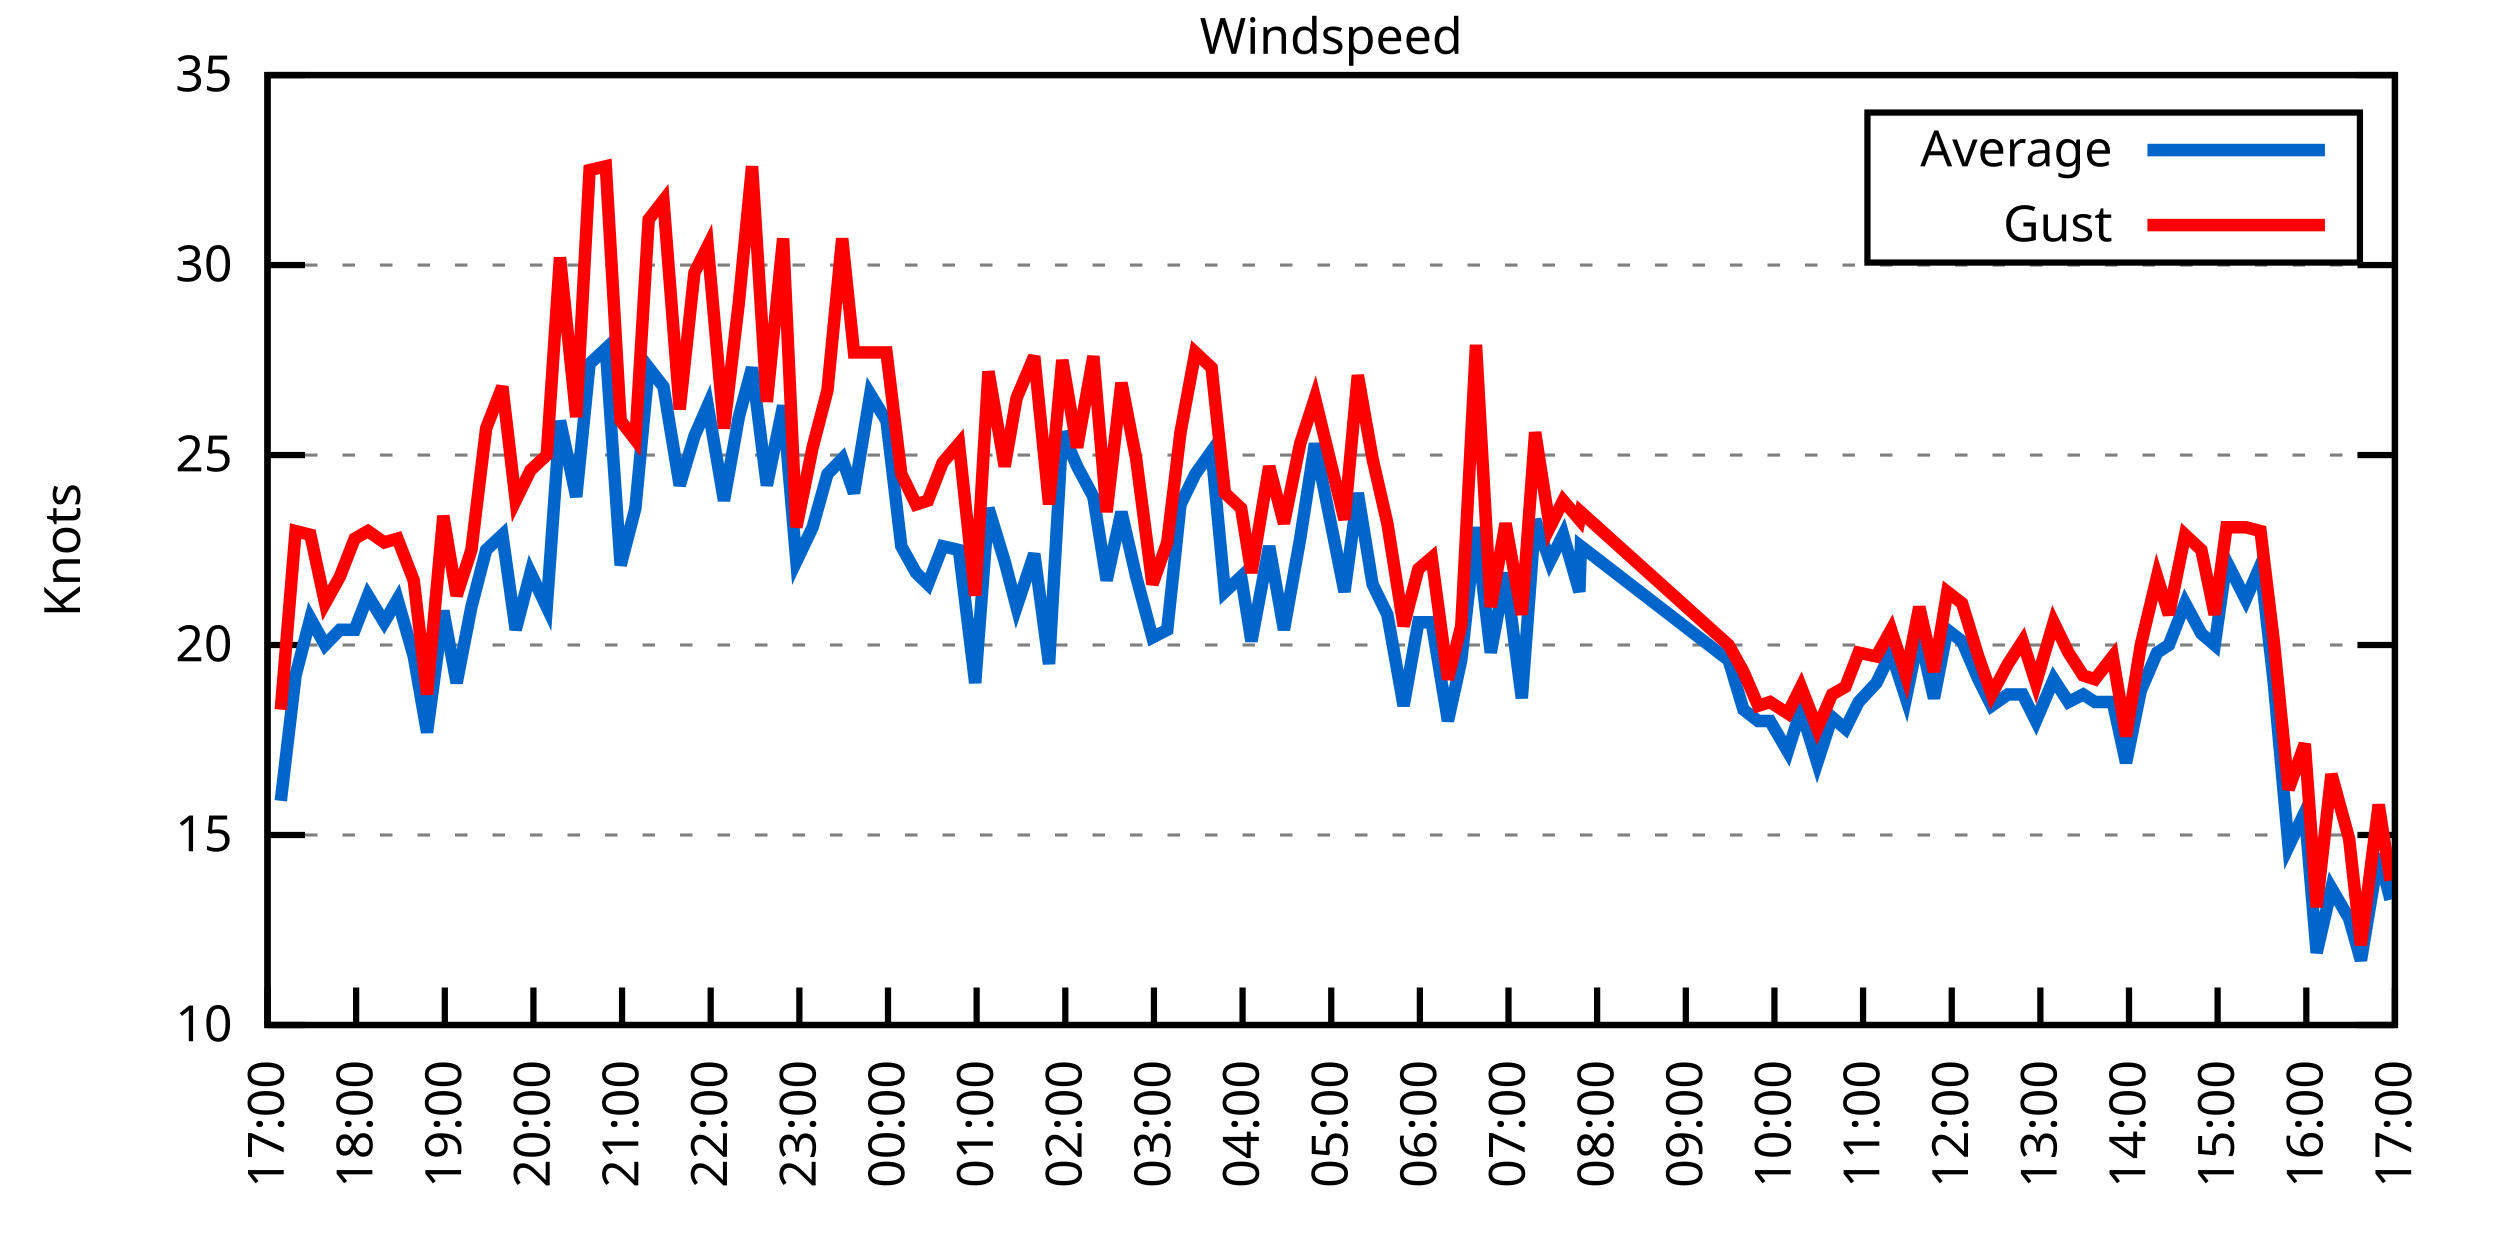
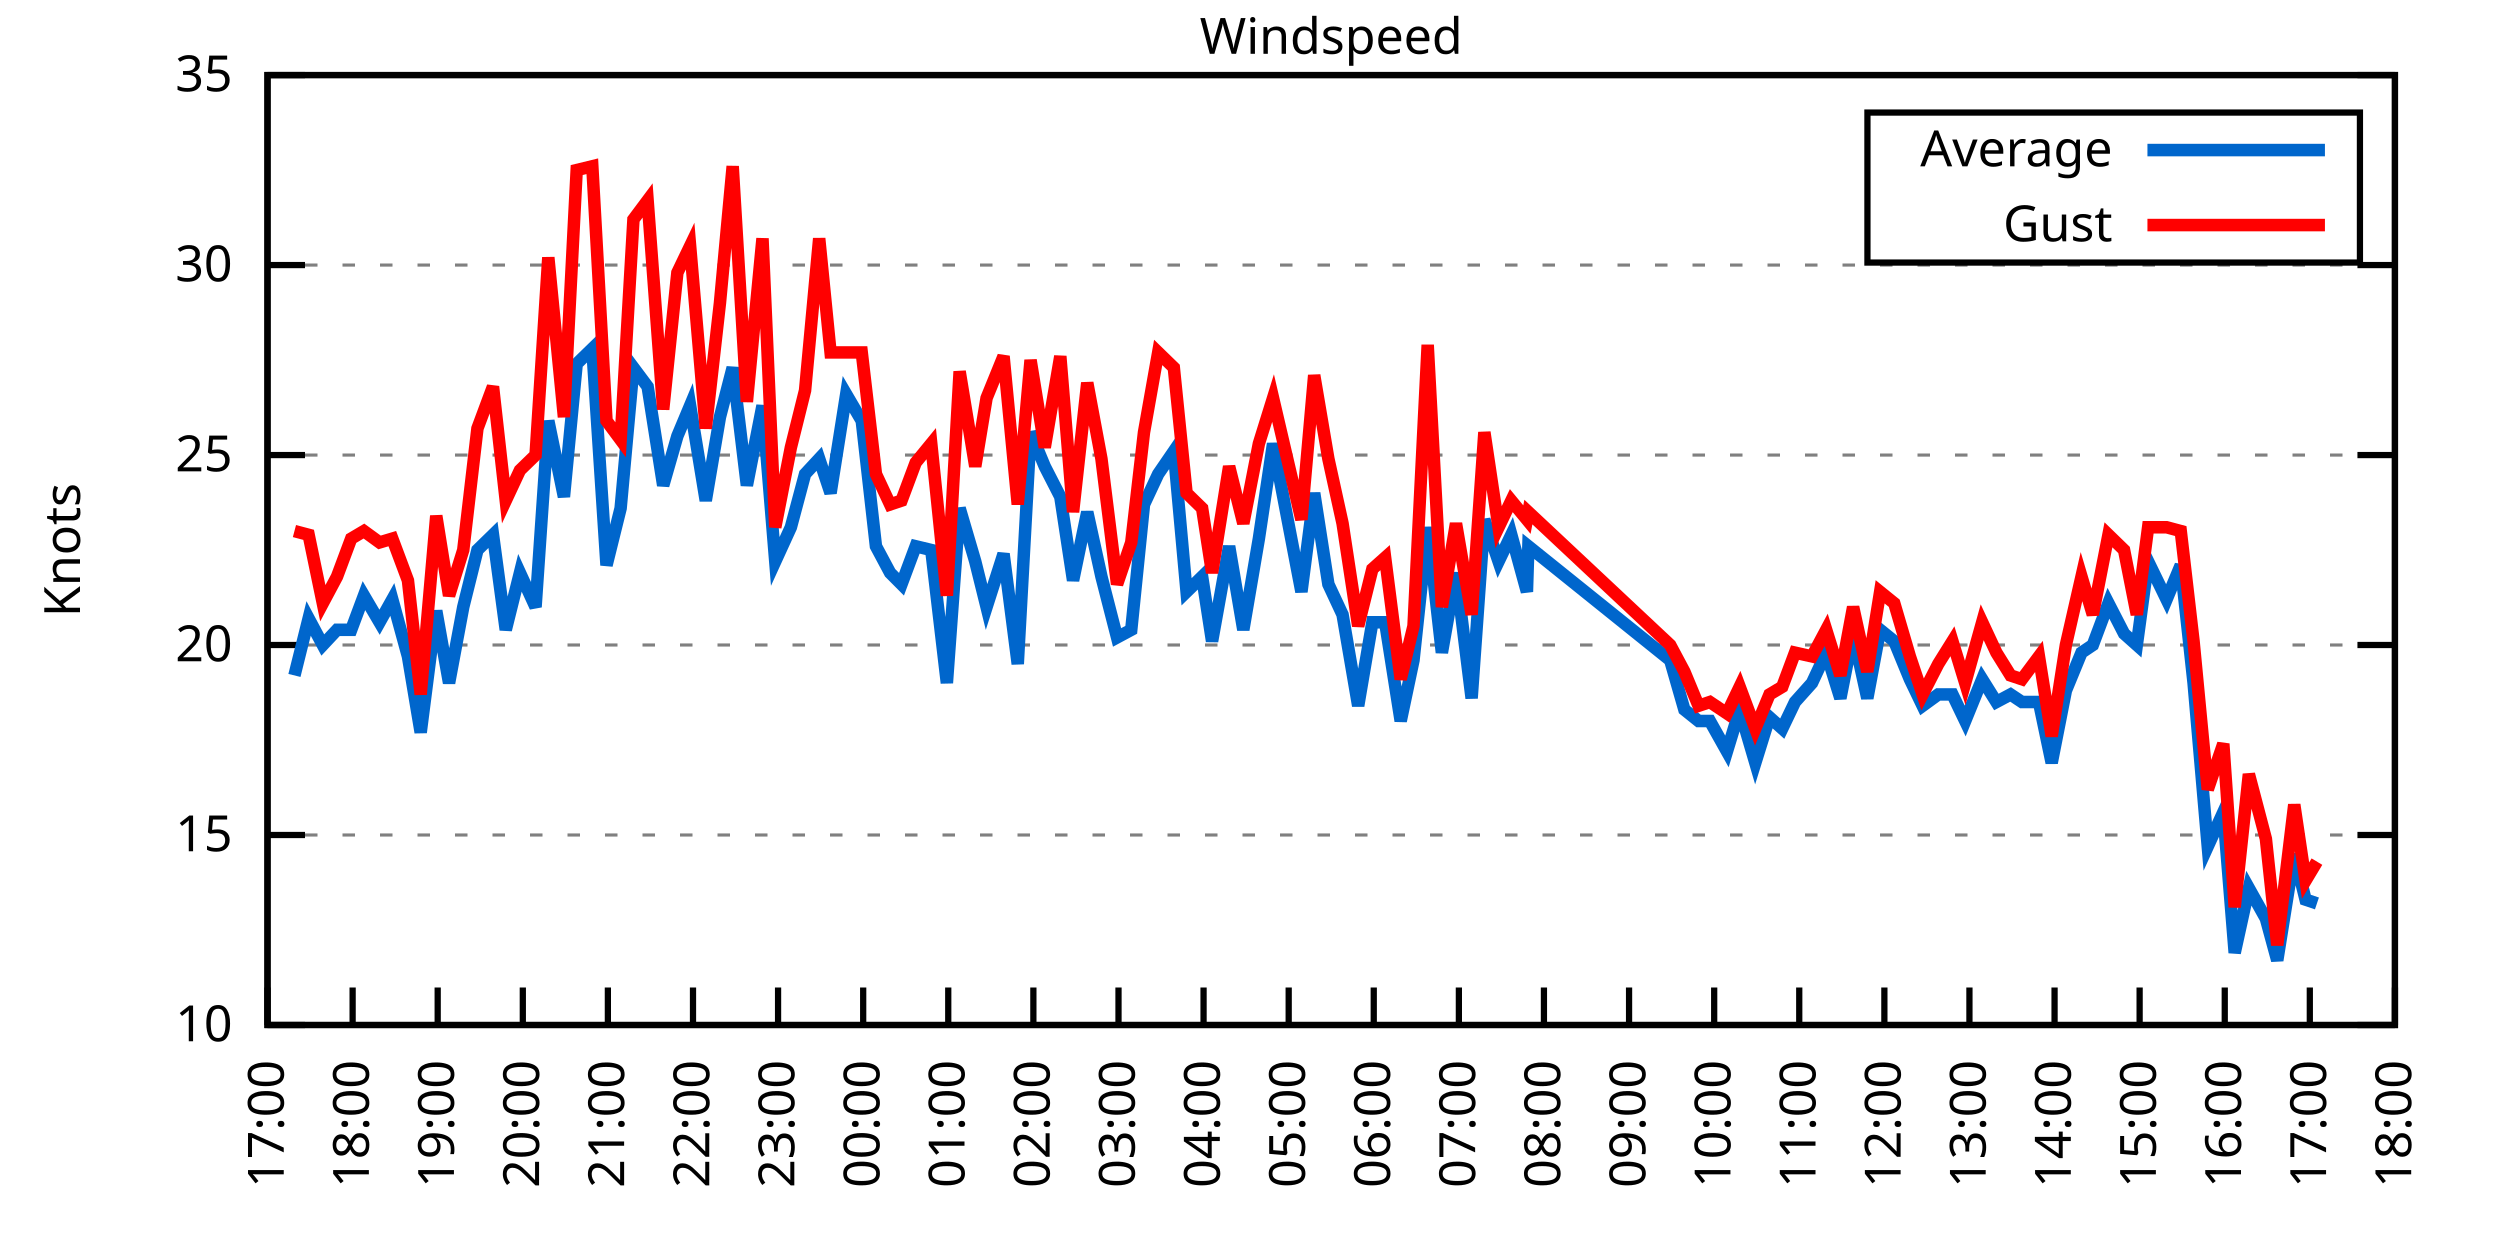
<svg xmlns="http://www.w3.org/2000/svg" xmlns:xlink="http://www.w3.org/1999/xlink" width="400" height="200" viewBox="0 0 400 200">
  <g id="gnuplot_canvas">
    <rect x="0" y="0" width="400" height="200" fill="none" />
    <defs>
      <circle id="gpDot" r="0.5" stroke-width="0.5" stroke="currentColor" />
      <path id="gpPt0" stroke-width="0.333" stroke="currentColor" d="M-1,0 h2 M0,-1 v2" />
      <path id="gpPt1" stroke-width="0.333" stroke="currentColor" d="M-1,-1 L1,1 M1,-1 L-1,1" />
      <path id="gpPt2" stroke-width="0.333" stroke="currentColor" d="M-1,0 L1,0 M0,-1 L0,1 M-1,-1 L1,1 M-1,1 L1,-1" />
      <rect id="gpPt3" stroke-width="0.333" stroke="currentColor" x="-1" y="-1" width="2" height="2" />
      <rect id="gpPt4" stroke-width="0.333" stroke="currentColor" fill="currentColor" x="-1" y="-1" width="2" height="2" />
      <circle id="gpPt5" stroke-width="0.333" stroke="currentColor" cx="0" cy="0" r="1" />
      <use xlink:href="#gpPt5" id="gpPt6" fill="currentColor" stroke="none" />
      <path id="gpPt7" stroke-width="0.333" stroke="currentColor" d="M0,-1.33 L-1.33,0.67 L1.33,0.67 z" />
      <use xlink:href="#gpPt7" id="gpPt8" fill="currentColor" stroke="none" />
      <use xlink:href="#gpPt7" id="gpPt9" stroke="currentColor" transform="rotate(180)" />
      <use xlink:href="#gpPt9" id="gpPt10" fill="currentColor" stroke="none" />
      <use xlink:href="#gpPt3" id="gpPt11" stroke="currentColor" transform="rotate(45)" />
      <use xlink:href="#gpPt11" id="gpPt12" fill="currentColor" stroke="none" />
      <path id="gpPt13" stroke-width="0.333" stroke="currentColor" d="M0,1.330 L1.265,0.411 L0.782,-1.067 L-0.782,-1.076 L-1.265,0.411 z" />
      <use xlink:href="#gpPt13" id="gpPt14" fill="currentColor" stroke="none" />
      <filter id="textbox" filterUnits="objectBoundingBox" x="0" y="0" height="1" width="1">
        <feFlood flood-color="white" flood-opacity="1" result="bgnd" />
        <feComposite in="SourceGraphic" in2="bgnd" operator="atop" />
      </filter>
      <filter id="greybox" filterUnits="objectBoundingBox" x="0" y="0" height="1" width="1">
        <feFlood flood-color="lightgrey" flood-opacity="1" result="grey" />
        <feComposite in="SourceGraphic" in2="grey" operator="atop" />
      </filter>
    </defs>
    <g fill="none" color="white" stroke="currentColor" stroke-width="1.00" stroke-linecap="butt" stroke-linejoin="miter">
</g>
    <g fill="none" color="black" stroke="currentColor" stroke-width="1.00" stroke-linecap="butt" stroke-linejoin="miter">
      <g stroke="none" shape-rendering="crispEdges">
        <polygon fill="rgb(255, 255, 255)" points="42.80,164.00 383.18,164.00 383.18,12.02 42.80,12.02 " />
      </g>
    </g>
    <g fill="none" color="black" stroke="currentColor" stroke-width="1.00" stroke-linecap="butt" stroke-linejoin="miter">
</g>
    <g fill="none" color="black" stroke="black" stroke-width="0.50" stroke-linecap="butt" stroke-linejoin="miter">
</g>
    <g fill="none" color="gray" stroke="currentColor" stroke-width="0.50" stroke-linecap="butt" stroke-linejoin="miter">
      <path stroke="gray" stroke-dasharray="2,4" class="gridline" d="M42.80,164.00 L383.19,164.00  " />
    </g>
    <g fill="none" color="gray" stroke="gray" stroke-width="1.00" stroke-linecap="butt" stroke-linejoin="miter">
</g>
    <g fill="none" color="black" stroke="currentColor" stroke-width="1.00" stroke-linecap="butt" stroke-linejoin="miter">
      <path stroke="black" d="M42.80,164.00 L48.80,164.00 M383.19,164.00 L377.19,164.00  " />
      <g transform="translate(37.20,166.60)" stroke="none" fill="black" font-family="Sans" font-size="8.00" text-anchor="end">
        <text>
          <tspan font-family="Sans"> 10</tspan>
        </text>
      </g>
    </g>
    <g fill="none" color="black" stroke="currentColor" stroke-width="1.00" stroke-linecap="butt" stroke-linejoin="miter">
</g>
    <g fill="none" color="black" stroke="black" stroke-width="0.50" stroke-linecap="butt" stroke-linejoin="miter">
</g>
    <g fill="none" color="gray" stroke="currentColor" stroke-width="0.50" stroke-linecap="butt" stroke-linejoin="miter">
      <path stroke="gray" stroke-dasharray="2,4" class="gridline" d="M42.80,133.60 L383.19,133.60  " />
    </g>
    <g fill="none" color="gray" stroke="gray" stroke-width="1.00" stroke-linecap="butt" stroke-linejoin="miter">
</g>
    <g fill="none" color="black" stroke="currentColor" stroke-width="1.00" stroke-linecap="butt" stroke-linejoin="miter">
      <path stroke="black" d="M42.80,133.60 L48.80,133.60 M383.19,133.60 L377.19,133.60  " />
      <g transform="translate(37.20,136.20)" stroke="none" fill="black" font-family="Sans" font-size="8.00" text-anchor="end">
        <text>
          <tspan font-family="Sans"> 15</tspan>
        </text>
      </g>
    </g>
    <g fill="none" color="black" stroke="currentColor" stroke-width="1.00" stroke-linecap="butt" stroke-linejoin="miter">
</g>
    <g fill="none" color="black" stroke="black" stroke-width="0.50" stroke-linecap="butt" stroke-linejoin="miter">
</g>
    <g fill="none" color="gray" stroke="currentColor" stroke-width="0.50" stroke-linecap="butt" stroke-linejoin="miter">
      <path stroke="gray" stroke-dasharray="2,4" class="gridline" d="M42.80,103.20 L383.19,103.20  " />
    </g>
    <g fill="none" color="gray" stroke="gray" stroke-width="1.00" stroke-linecap="butt" stroke-linejoin="miter">
</g>
    <g fill="none" color="black" stroke="currentColor" stroke-width="1.00" stroke-linecap="butt" stroke-linejoin="miter">
      <path stroke="black" d="M42.80,103.20 L48.80,103.20 M383.19,103.20 L377.19,103.20  " />
      <g transform="translate(37.20,105.80)" stroke="none" fill="black" font-family="Sans" font-size="8.00" text-anchor="end">
        <text>
          <tspan font-family="Sans"> 20</tspan>
        </text>
      </g>
    </g>
    <g fill="none" color="black" stroke="currentColor" stroke-width="1.00" stroke-linecap="butt" stroke-linejoin="miter">
</g>
    <g fill="none" color="black" stroke="black" stroke-width="0.50" stroke-linecap="butt" stroke-linejoin="miter">
</g>
    <g fill="none" color="gray" stroke="currentColor" stroke-width="0.50" stroke-linecap="butt" stroke-linejoin="miter">
      <path stroke="gray" stroke-dasharray="2,4" class="gridline" d="M42.80,72.81 L383.19,72.81  " />
    </g>
    <g fill="none" color="gray" stroke="gray" stroke-width="1.00" stroke-linecap="butt" stroke-linejoin="miter">
</g>
    <g fill="none" color="black" stroke="currentColor" stroke-width="1.00" stroke-linecap="butt" stroke-linejoin="miter">
      <path stroke="black" d="M42.80,72.81 L48.80,72.81 M383.19,72.81 L377.19,72.81  " />
      <g transform="translate(37.20,75.41)" stroke="none" fill="black" font-family="Sans" font-size="8.00" text-anchor="end">
        <text>
          <tspan font-family="Sans"> 25</tspan>
        </text>
      </g>
    </g>
    <g fill="none" color="black" stroke="currentColor" stroke-width="1.00" stroke-linecap="butt" stroke-linejoin="miter">
</g>
    <g fill="none" color="black" stroke="black" stroke-width="0.50" stroke-linecap="butt" stroke-linejoin="miter">
</g>
    <g fill="none" color="gray" stroke="currentColor" stroke-width="0.50" stroke-linecap="butt" stroke-linejoin="miter">
      <path stroke="gray" stroke-dasharray="2,4" class="gridline" d="M42.80,42.41 L383.19,42.41  " />
    </g>
    <g fill="none" color="gray" stroke="gray" stroke-width="1.00" stroke-linecap="butt" stroke-linejoin="miter">
</g>
    <g fill="none" color="black" stroke="currentColor" stroke-width="1.00" stroke-linecap="butt" stroke-linejoin="miter">
      <path stroke="black" d="M42.80,42.41 L48.80,42.41 M383.19,42.41 L377.19,42.41  " />
      <g transform="translate(37.20,45.01)" stroke="none" fill="black" font-family="Sans" font-size="8.00" text-anchor="end">
        <text>
          <tspan font-family="Sans"> 30</tspan>
        </text>
      </g>
    </g>
    <g fill="none" color="black" stroke="currentColor" stroke-width="1.00" stroke-linecap="butt" stroke-linejoin="miter">
</g>
    <g fill="none" color="black" stroke="black" stroke-width="0.50" stroke-linecap="butt" stroke-linejoin="miter">
</g>
    <g fill="none" color="gray" stroke="currentColor" stroke-width="0.50" stroke-linecap="butt" stroke-linejoin="miter">
      <path stroke="gray" stroke-dasharray="2,4" class="gridline" d="M42.80,12.01 L383.19,12.01  " />
    </g>
    <g fill="none" color="gray" stroke="gray" stroke-width="1.00" stroke-linecap="butt" stroke-linejoin="miter">
</g>
    <g fill="none" color="black" stroke="currentColor" stroke-width="1.00" stroke-linecap="butt" stroke-linejoin="miter">
      <path stroke="black" d="M42.80,12.01 L48.80,12.01 M383.19,12.01 L377.19,12.01  " />
      <g transform="translate(37.20,14.61)" stroke="none" fill="black" font-family="Sans" font-size="8.00" text-anchor="end">
        <text>
          <tspan font-family="Sans"> 35</tspan>
        </text>
      </g>
    </g>
    <g fill="none" color="black" stroke="currentColor" stroke-width="1.00" stroke-linecap="butt" stroke-linejoin="miter">
      <path stroke="black" d="M42.80,164.00 L42.80,158.00  " />
      <g transform="translate(45.40,169.60) rotate(270.00)" stroke="none" fill="black" font-family="Sans" font-size="8.00" text-anchor="end">
        <text>
          <tspan font-family="Sans">17:00</tspan>
        </text>
      </g>
    </g>
    <g fill="none" color="black" stroke="currentColor" stroke-width="1.00" stroke-linecap="butt" stroke-linejoin="miter">
-       <path stroke="black" d="M56.98,164.00 L56.98,158.00  " />
-       <g transform="translate(59.58,169.60) rotate(270.00)" stroke="none" fill="black" font-family="Sans" font-size="8.00" text-anchor="end">
+       <path stroke="black" d="M56.42,164.00 L56.42,158.00  " />
+       <g transform="translate(59.02,169.60) rotate(270.00)" stroke="none" fill="black" font-family="Sans" font-size="8.00" text-anchor="end">
        <text>
          <tspan font-family="Sans">18:00</tspan>
        </text>
      </g>
    </g>
    <g fill="none" color="black" stroke="currentColor" stroke-width="1.00" stroke-linecap="butt" stroke-linejoin="miter">
-       <path stroke="black" d="M71.17,164.00 L71.17,158.00  " />
-       <g transform="translate(73.77,169.60) rotate(270.00)" stroke="none" fill="black" font-family="Sans" font-size="8.00" text-anchor="end">
+       <path stroke="black" d="M70.03,164.00 L70.03,158.00  " />
+       <g transform="translate(72.63,169.60) rotate(270.00)" stroke="none" fill="black" font-family="Sans" font-size="8.00" text-anchor="end">
        <text>
          <tspan font-family="Sans">19:00</tspan>
        </text>
      </g>
    </g>
    <g fill="none" color="black" stroke="currentColor" stroke-width="1.00" stroke-linecap="butt" stroke-linejoin="miter">
-       <path stroke="black" d="M85.35,164.00 L85.35,158.00  " />
-       <g transform="translate(87.95,169.60) rotate(270.00)" stroke="none" fill="black" font-family="Sans" font-size="8.00" text-anchor="end">
+       <path stroke="black" d="M83.65,164.00 L83.65,158.00  " />
+       <g transform="translate(86.25,169.60) rotate(270.00)" stroke="none" fill="black" font-family="Sans" font-size="8.00" text-anchor="end">
        <text>
          <tspan font-family="Sans">20:00</tspan>
        </text>
      </g>
    </g>
    <g fill="none" color="black" stroke="currentColor" stroke-width="1.00" stroke-linecap="butt" stroke-linejoin="miter">
-       <path stroke="black" d="M99.53,164.00 L99.53,158.00  " />
-       <g transform="translate(102.13,169.60) rotate(270.00)" stroke="none" fill="black" font-family="Sans" font-size="8.00" text-anchor="end">
+       <path stroke="black" d="M97.26,164.00 L97.26,158.00  " />
+       <g transform="translate(99.86,169.60) rotate(270.00)" stroke="none" fill="black" font-family="Sans" font-size="8.00" text-anchor="end">
        <text>
          <tspan font-family="Sans">21:00</tspan>
        </text>
      </g>
    </g>
    <g fill="none" color="black" stroke="currentColor" stroke-width="1.00" stroke-linecap="butt" stroke-linejoin="miter">
-       <path stroke="black" d="M113.71,164.00 L113.71,158.00  " />
-       <g transform="translate(116.31,169.60) rotate(270.00)" stroke="none" fill="black" font-family="Sans" font-size="8.00" text-anchor="end">
+       <path stroke="black" d="M110.88,164.00 L110.88,158.00  " />
+       <g transform="translate(113.48,169.60) rotate(270.00)" stroke="none" fill="black" font-family="Sans" font-size="8.00" text-anchor="end">
        <text>
          <tspan font-family="Sans">22:00</tspan>
        </text>
      </g>
    </g>
    <g fill="none" color="black" stroke="currentColor" stroke-width="1.00" stroke-linecap="butt" stroke-linejoin="miter">
-       <path stroke="black" d="M127.90,164.00 L127.90,158.00  " />
-       <g transform="translate(130.50,169.60) rotate(270.00)" stroke="none" fill="black" font-family="Sans" font-size="8.00" text-anchor="end">
+       <path stroke="black" d="M124.49,164.00 L124.49,158.00  " />
+       <g transform="translate(127.09,169.60) rotate(270.00)" stroke="none" fill="black" font-family="Sans" font-size="8.00" text-anchor="end">
        <text>
          <tspan font-family="Sans">23:00</tspan>
        </text>
      </g>
    </g>
    <g fill="none" color="black" stroke="currentColor" stroke-width="1.00" stroke-linecap="butt" stroke-linejoin="miter">
-       <path stroke="black" d="M142.08,164.00 L142.08,158.00  " />
-       <g transform="translate(144.68,169.60) rotate(270.00)" stroke="none" fill="black" font-family="Sans" font-size="8.00" text-anchor="end">
+       <path stroke="black" d="M138.11,164.00 L138.11,158.00  " />
+       <g transform="translate(140.71,169.60) rotate(270.00)" stroke="none" fill="black" font-family="Sans" font-size="8.00" text-anchor="end">
        <text>
          <tspan font-family="Sans">00:00</tspan>
        </text>
      </g>
    </g>
    <g fill="none" color="black" stroke="currentColor" stroke-width="1.00" stroke-linecap="butt" stroke-linejoin="miter">
-       <path stroke="black" d="M156.26,164.00 L156.26,158.00  " />
-       <g transform="translate(158.86,169.60) rotate(270.00)" stroke="none" fill="black" font-family="Sans" font-size="8.00" text-anchor="end">
+       <path stroke="black" d="M151.72,164.00 L151.72,158.00  " />
+       <g transform="translate(154.32,169.60) rotate(270.00)" stroke="none" fill="black" font-family="Sans" font-size="8.00" text-anchor="end">
        <text>
          <tspan font-family="Sans">01:00</tspan>
        </text>
      </g>
    </g>
    <g fill="none" color="black" stroke="currentColor" stroke-width="1.00" stroke-linecap="butt" stroke-linejoin="miter">
-       <path stroke="black" d="M170.45,164.00 L170.45,158.00  " />
-       <g transform="translate(173.05,169.60) rotate(270.00)" stroke="none" fill="black" font-family="Sans" font-size="8.00" text-anchor="end">
+       <path stroke="black" d="M165.34,164.00 L165.34,158.00  " />
+       <g transform="translate(167.94,169.60) rotate(270.00)" stroke="none" fill="black" font-family="Sans" font-size="8.00" text-anchor="end">
        <text>
          <tspan font-family="Sans">02:00</tspan>
        </text>
      </g>
    </g>
    <g fill="none" color="black" stroke="currentColor" stroke-width="1.00" stroke-linecap="butt" stroke-linejoin="miter">
-       <path stroke="black" d="M184.63,164.00 L184.63,158.00  " />
-       <g transform="translate(187.23,169.60) rotate(270.00)" stroke="none" fill="black" font-family="Sans" font-size="8.00" text-anchor="end">
+       <path stroke="black" d="M178.96,164.00 L178.96,158.00  " />
+       <g transform="translate(181.56,169.60) rotate(270.00)" stroke="none" fill="black" font-family="Sans" font-size="8.00" text-anchor="end">
        <text>
          <tspan font-family="Sans">03:00</tspan>
        </text>
      </g>
    </g>
    <g fill="none" color="black" stroke="currentColor" stroke-width="1.00" stroke-linecap="butt" stroke-linejoin="miter">
-       <path stroke="black" d="M198.81,164.00 L198.81,158.00  " />
-       <g transform="translate(201.41,169.60) rotate(270.00)" stroke="none" fill="black" font-family="Sans" font-size="8.00" text-anchor="end">
+       <path stroke="black" d="M192.57,164.00 L192.57,158.00  " />
+       <g transform="translate(195.17,169.60) rotate(270.00)" stroke="none" fill="black" font-family="Sans" font-size="8.00" text-anchor="end">
        <text>
          <tspan font-family="Sans">04:00</tspan>
        </text>
      </g>
    </g>
    <g fill="none" color="black" stroke="currentColor" stroke-width="1.00" stroke-linecap="butt" stroke-linejoin="miter">
-       <path stroke="black" d="M213.00,164.00 L213.00,158.00  " />
-       <g transform="translate(215.60,169.60) rotate(270.00)" stroke="none" fill="black" font-family="Sans" font-size="8.00" text-anchor="end">
+       <path stroke="black" d="M206.19,164.00 L206.19,158.00  " />
+       <g transform="translate(208.79,169.60) rotate(270.00)" stroke="none" fill="black" font-family="Sans" font-size="8.00" text-anchor="end">
        <text>
          <tspan font-family="Sans">05:00</tspan>
        </text>
      </g>
    </g>
    <g fill="none" color="black" stroke="currentColor" stroke-width="1.00" stroke-linecap="butt" stroke-linejoin="miter">
-       <path stroke="black" d="M227.18,164.00 L227.18,158.00  " />
-       <g transform="translate(229.78,169.60) rotate(270.00)" stroke="none" fill="black" font-family="Sans" font-size="8.00" text-anchor="end">
+       <path stroke="black" d="M219.80,164.00 L219.80,158.00  " />
+       <g transform="translate(222.40,169.60) rotate(270.00)" stroke="none" fill="black" font-family="Sans" font-size="8.00" text-anchor="end">
        <text>
          <tspan font-family="Sans">06:00</tspan>
        </text>
      </g>
    </g>
    <g fill="none" color="black" stroke="currentColor" stroke-width="1.00" stroke-linecap="butt" stroke-linejoin="miter">
-       <path stroke="black" d="M241.36,164.00 L241.36,158.00  " />
-       <g transform="translate(243.96,169.60) rotate(270.00)" stroke="none" fill="black" font-family="Sans" font-size="8.00" text-anchor="end">
+       <path stroke="black" d="M233.42,164.00 L233.42,158.00  " />
+       <g transform="translate(236.02,169.60) rotate(270.00)" stroke="none" fill="black" font-family="Sans" font-size="8.00" text-anchor="end">
        <text>
          <tspan font-family="Sans">07:00</tspan>
        </text>
      </g>
    </g>
    <g fill="none" color="black" stroke="currentColor" stroke-width="1.00" stroke-linecap="butt" stroke-linejoin="miter">
-       <path stroke="black" d="M255.54,164.00 L255.54,158.00  " />
-       <g transform="translate(258.14,169.60) rotate(270.00)" stroke="none" fill="black" font-family="Sans" font-size="8.00" text-anchor="end">
+       <path stroke="black" d="M247.03,164.00 L247.03,158.00  " />
+       <g transform="translate(249.63,169.60) rotate(270.00)" stroke="none" fill="black" font-family="Sans" font-size="8.00" text-anchor="end">
        <text>
          <tspan font-family="Sans">08:00</tspan>
        </text>
      </g>
    </g>
    <g fill="none" color="black" stroke="currentColor" stroke-width="1.00" stroke-linecap="butt" stroke-linejoin="miter">
-       <path stroke="black" d="M269.73,164.00 L269.73,158.00  " />
-       <g transform="translate(272.33,169.60) rotate(270.00)" stroke="none" fill="black" font-family="Sans" font-size="8.00" text-anchor="end">
+       <path stroke="black" d="M260.65,164.00 L260.65,158.00  " />
+       <g transform="translate(263.25,169.60) rotate(270.00)" stroke="none" fill="black" font-family="Sans" font-size="8.00" text-anchor="end">
        <text>
          <tspan font-family="Sans">09:00</tspan>
        </text>
      </g>
    </g>
    <g fill="none" color="black" stroke="currentColor" stroke-width="1.00" stroke-linecap="butt" stroke-linejoin="miter">
-       <path stroke="black" d="M283.91,164.00 L283.91,158.00  " />
-       <g transform="translate(286.51,169.60) rotate(270.00)" stroke="none" fill="black" font-family="Sans" font-size="8.00" text-anchor="end">
+       <path stroke="black" d="M274.27,164.00 L274.27,158.00  " />
+       <g transform="translate(276.87,169.60) rotate(270.00)" stroke="none" fill="black" font-family="Sans" font-size="8.00" text-anchor="end">
        <text>
          <tspan font-family="Sans">10:00</tspan>
        </text>
      </g>
    </g>
    <g fill="none" color="black" stroke="currentColor" stroke-width="1.00" stroke-linecap="butt" stroke-linejoin="miter">
-       <path stroke="black" d="M298.09,164.00 L298.09,158.00  " />
-       <g transform="translate(300.69,169.60) rotate(270.00)" stroke="none" fill="black" font-family="Sans" font-size="8.00" text-anchor="end">
+       <path stroke="black" d="M287.88,164.00 L287.88,158.00  " />
+       <g transform="translate(290.48,169.60) rotate(270.00)" stroke="none" fill="black" font-family="Sans" font-size="8.00" text-anchor="end">
        <text>
          <tspan font-family="Sans">11:00</tspan>
        </text>
      </g>
    </g>
    <g fill="none" color="black" stroke="currentColor" stroke-width="1.00" stroke-linecap="butt" stroke-linejoin="miter">
-       <path stroke="black" d="M312.28,164.00 L312.28,158.00  " />
-       <g transform="translate(314.88,169.60) rotate(270.00)" stroke="none" fill="black" font-family="Sans" font-size="8.00" text-anchor="end">
+       <path stroke="black" d="M301.50,164.00 L301.50,158.00  " />
+       <g transform="translate(304.10,169.60) rotate(270.00)" stroke="none" fill="black" font-family="Sans" font-size="8.00" text-anchor="end">
        <text>
          <tspan font-family="Sans">12:00</tspan>
        </text>
      </g>
    </g>
    <g fill="none" color="black" stroke="currentColor" stroke-width="1.00" stroke-linecap="butt" stroke-linejoin="miter">
-       <path stroke="black" d="M326.46,164.00 L326.46,158.00  " />
-       <g transform="translate(329.06,169.60) rotate(270.00)" stroke="none" fill="black" font-family="Sans" font-size="8.00" text-anchor="end">
+       <path stroke="black" d="M315.11,164.00 L315.11,158.00  " />
+       <g transform="translate(317.71,169.60) rotate(270.00)" stroke="none" fill="black" font-family="Sans" font-size="8.00" text-anchor="end">
        <text>
          <tspan font-family="Sans">13:00</tspan>
        </text>
      </g>
    </g>
    <g fill="none" color="black" stroke="currentColor" stroke-width="1.00" stroke-linecap="butt" stroke-linejoin="miter">
-       <path stroke="black" d="M340.64,164.00 L340.64,158.00  " />
-       <g transform="translate(343.24,169.60) rotate(270.00)" stroke="none" fill="black" font-family="Sans" font-size="8.00" text-anchor="end">
+       <path stroke="black" d="M328.73,164.00 L328.73,158.00  " />
+       <g transform="translate(331.33,169.60) rotate(270.00)" stroke="none" fill="black" font-family="Sans" font-size="8.00" text-anchor="end">
        <text>
          <tspan font-family="Sans">14:00</tspan>
        </text>
      </g>
    </g>
    <g fill="none" color="black" stroke="currentColor" stroke-width="1.00" stroke-linecap="butt" stroke-linejoin="miter">
-       <path stroke="black" d="M354.82,164.00 L354.82,158.00  " />
-       <g transform="translate(357.42,169.60) rotate(270.00)" stroke="none" fill="black" font-family="Sans" font-size="8.00" text-anchor="end">
+       <path stroke="black" d="M342.34,164.00 L342.34,158.00  " />
+       <g transform="translate(344.94,169.60) rotate(270.00)" stroke="none" fill="black" font-family="Sans" font-size="8.00" text-anchor="end">
        <text>
          <tspan font-family="Sans">15:00</tspan>
        </text>
      </g>
    </g>
    <g fill="none" color="black" stroke="currentColor" stroke-width="1.00" stroke-linecap="butt" stroke-linejoin="miter">
-       <path stroke="black" d="M369.01,164.00 L369.01,158.00  " />
-       <g transform="translate(371.61,169.60) rotate(270.00)" stroke="none" fill="black" font-family="Sans" font-size="8.00" text-anchor="end">
+       <path stroke="black" d="M355.96,164.00 L355.96,158.00  " />
+       <g transform="translate(358.56,169.60) rotate(270.00)" stroke="none" fill="black" font-family="Sans" font-size="8.00" text-anchor="end">
        <text>
          <tspan font-family="Sans">16:00</tspan>
+         </text>
+       </g>
+     </g>
+     <g fill="none" color="black" stroke="currentColor" stroke-width="1.00" stroke-linecap="butt" stroke-linejoin="miter">
+       <path stroke="black" d="M369.57,164.00 L369.57,158.00  " />
+       <g transform="translate(372.17,169.60) rotate(270.00)" stroke="none" fill="black" font-family="Sans" font-size="8.00" text-anchor="end">
+         <text>
+           <tspan font-family="Sans">17:00</tspan>
        </text>
      </g>
    </g>
    <g fill="none" color="black" stroke="currentColor" stroke-width="1.00" stroke-linecap="butt" stroke-linejoin="miter">
      <path stroke="black" d="M383.19,164.00 L383.19,158.00  " />
      <g transform="translate(385.79,169.60) rotate(270.00)" stroke="none" fill="black" font-family="Sans" font-size="8.00" text-anchor="end">
        <text>
-           <tspan font-family="Sans">17:00</tspan>
+           <tspan font-family="Sans">18:00</tspan>
        </text>
      </g>
    </g>
    <g fill="none" color="black" stroke="currentColor" stroke-width="1.00" stroke-linecap="butt" stroke-linejoin="miter">
</g>
    <g fill="none" color="black" stroke="currentColor" stroke-width="1.00" stroke-linecap="butt" stroke-linejoin="miter">
      <path stroke="black" d="M42.80,12.01 L42.80,164.00 L383.19,164.00 L383.19,12.01 L42.80,12.01 Z  " />
    </g>
    <g fill="none" color="black" stroke="currentColor" stroke-width="1.00" stroke-linecap="butt" stroke-linejoin="miter">
</g>
    <g fill="none" color="black" stroke="currentColor" stroke-width="1.00" stroke-linecap="butt" stroke-linejoin="miter">
      <path stroke="black" d="M298.79,42.01 L298.79,18.01 L377.59,18.01 L377.59,42.01 L298.79,42.01 Z  " />
    </g>
    <g id="Windspeed_plot_1">
      <g fill="none" color="white" stroke="black" stroke-width="2.00" stroke-linecap="butt" stroke-linejoin="miter">
</g>
      <g fill="none" color="black" stroke="currentColor" stroke-width="2.00" stroke-linecap="butt" stroke-linejoin="miter">
        <g transform="translate(337.99,26.61)" stroke="none" fill="black" font-family="Sans" font-size="8.00" text-anchor="end">
          <text>
            <tspan font-family="Sans">Average</tspan>
          </text>
        </g>
      </g>
      <g fill="none" color="black" stroke="currentColor" stroke-width="2.00" stroke-linecap="butt" stroke-linejoin="miter">
-         <path stroke="rgb(  0, 102, 204)" d="M343.59,24.01 L371.99,24.01 M44.93,128.13 L47.29,108.07 L49.66,98.95 L52.02,103.20 L54.38,100.77 L56.75,100.77   L58.87,95.30 L61.47,99.56 L63.60,95.91 L66.20,105.03 L68.33,117.19 L70.93,97.73 L73.06,109.28 L75.42,97.12   L77.78,88.00 L80.38,85.57 L82.51,100.77 L84.88,91.65 L87.48,97.12 L89.60,67.33 L92.20,79.49 L94.33,58.21   L96.93,55.78 L99.30,90.44 L101.66,81.32 L103.79,58.82 L106.15,61.86 L108.75,77.67 L111.11,69.77 L113.24,64.90   L115.84,80.10 L118.21,66.73 L120.33,58.82 L122.70,77.67 L125.30,64.90 L127.42,89.83 L130.02,84.36 L132.39,75.85   L134.75,73.41 L136.64,78.89 L139.24,63.08 L141.84,67.33 L144.21,87.40 L146.57,91.65 L148.46,93.48 L150.83,87.40   L153.43,88.00 L156.03,109.28 L158.15,81.32 L160.75,89.83 L162.65,97.12 L165.48,88.61 L167.85,106.24 L169.97,69.16   L172.34,74.63 L174.94,79.49 L177.06,92.87 L179.43,81.93 L181.79,92.26 L184.39,101.99 L186.76,100.77 L188.88,80.71   L191.25,75.85 L193.85,72.20 L195.98,94.69 L198.58,92.26 L200.23,102.60 L203.07,87.40 L205.43,100.77 L208.03,86.18   L210.39,70.98 L215.12,94.69 L217.25,78.89 L219.61,93.48 L221.98,98.34 L224.58,112.93 L226.94,99.56 L229.07,99.56   L231.67,115.36 L233.80,105.64 L236.16,84.36 L238.52,104.42 L240.89,91.65 L243.49,111.72 L245.62,83.14 L247.98,89.83   L250.11,85.57 L252.71,94.69 L252.94,87.40 L276.58,105.64 L278.95,113.54 L281.31,115.36 L283.20,115.36 L286.04,120.23   L288.16,113.54 L290.76,122.05 L293.13,114.76 L295.26,116.58 L297.38,112.32 L300.22,109.28 L302.58,104.42 L304.95,111.72   L307.08,101.38 L309.44,111.72 L311.57,100.77 L313.93,102.60 L316.53,108.68 L318.66,112.93 L321.26,111.11 L323.62,111.11   L325.75,115.36 L328.59,108.68 L330.95,112.32 L333.31,111.11 L335.20,112.32 L338.04,112.32 L340.17,122.05 L342.53,110.50   L345.13,104.42 L347.02,103.20 L349.62,96.52 L352.22,101.38 L354.35,103.20 L356.24,89.83 L359.32,95.91 L361.68,90.44   L363.81,109.28 L366.17,135.43 L368.77,129.95 L370.66,152.45 L373.03,142.11 L375.86,146.98 L377.75,153.66 L380.59,136.64   L382.48,143.94  " />
+         <path stroke="rgb(  0, 102, 204)" d="M343.59,24.01 L371.99,24.01 M47.11,108.07 L49.38,98.95 L51.65,103.20 L53.92,100.77 L56.19,100.77 L58.23,95.30   L60.73,99.56 L62.77,95.91 L65.27,105.03 L67.31,117.19 L69.80,97.73 L71.85,109.28 L74.12,97.12 L76.39,88.00   L78.88,85.57 L80.92,100.77 L83.19,91.65 L85.69,97.12 L87.73,67.33 L90.23,79.49 L92.27,58.21 L94.77,55.78   L97.04,90.44 L99.30,81.32 L101.35,58.82 L103.62,61.86 L106.11,77.67 L108.38,69.77 L110.42,64.90 L112.92,80.10   L115.19,66.73 L117.23,58.82 L119.50,77.67 L122.00,64.90 L124.04,89.83 L126.54,84.36 L128.81,75.85 L131.07,73.41   L132.89,78.89 L135.39,63.08 L137.88,67.33 L140.15,87.40 L142.42,91.65 L144.24,93.48 L146.51,87.40 L149.00,88.00   L151.50,109.28 L153.54,81.32 L156.04,89.83 L157.85,97.12 L160.57,88.61 L162.84,106.24 L164.89,69.16 L167.16,74.63   L169.65,79.49 L171.69,92.87 L173.96,81.93 L176.23,92.26 L178.73,101.99 L181.00,100.77 L183.04,80.71 L185.31,75.85   L187.81,72.20 L189.85,94.69 L192.34,92.26 L193.93,102.60 L196.66,87.40 L198.93,100.77 L201.42,86.18 L203.69,70.98   L208.23,94.69 L210.27,78.89 L212.54,93.48 L214.81,98.34 L217.31,112.93 L219.58,99.56 L221.62,99.56 L224.11,115.36   L226.16,105.64 L228.43,84.36 L230.70,104.42 L232.96,91.65 L235.46,111.72 L237.50,83.14 L239.77,89.83 L241.81,85.57   L244.31,94.69 L244.54,87.40 L267.23,105.64 L269.50,113.54 L271.77,115.36 L273.58,115.36 L276.31,120.23 L278.35,113.54   L280.85,122.05 L283.12,114.76 L285.16,116.58 L287.20,112.32 L289.92,109.28 L292.19,104.42 L294.46,111.72 L296.50,101.38   L298.77,111.72 L300.82,100.77 L303.08,102.60 L305.58,108.68 L307.62,112.93 L310.12,111.11 L312.39,111.11 L314.43,115.36   L317.15,108.68 L319.42,112.32 L321.69,111.11 L323.51,112.32 L326.23,112.32 L328.27,122.05 L330.54,110.50 L333.04,104.42   L334.85,103.20 L337.35,96.52 L339.85,101.38 L341.89,103.20 L343.70,89.83 L346.65,95.91 L348.92,90.44 L350.97,109.28   L353.24,135.43 L355.73,129.95 L357.55,152.45 L359.82,142.11 L362.54,146.98 L364.36,153.66 L367.08,136.64 L368.89,143.94   L370.71,144.55  " />
      </g>
    </g>
    <g id="Windspeed_plot_2">
      <g fill="none" color="black" stroke="currentColor" stroke-width="2.00" stroke-linecap="butt" stroke-linejoin="miter">
        <g transform="translate(337.99,38.61)" stroke="none" fill="black" font-family="Sans" font-size="8.00" text-anchor="end">
          <text>
            <tspan font-family="Sans">Gust</tspan>
          </text>
        </g>
      </g>
      <g fill="none" color="black" stroke="currentColor" stroke-width="2.00" stroke-linecap="butt" stroke-linejoin="miter">
-         <path stroke="rgb(255,   0,   0)" d="M343.59,36.01 L371.99,36.01 M44.93,113.54 L47.29,84.97 L49.66,85.57 L52.02,96.52 L54.38,92.26 L56.75,86.18   L58.87,84.97 L61.47,86.79 L63.60,86.18 L66.20,92.87 L68.33,111.11 L70.93,82.53 L73.06,95.30 L75.42,88.00   L77.78,68.55 L80.38,61.86 L82.51,80.10 L84.88,75.24 L87.48,72.81 L89.60,41.19 L92.20,66.73 L94.33,27.21   L96.93,26.60 L99.30,67.33 L101.66,70.37 L103.79,35.11 L106.15,32.07 L108.75,65.51 L111.11,43.62 L113.24,39.37   L115.84,68.55 L118.21,48.49 L120.33,26.60 L122.70,64.29 L125.30,38.15 L127.42,84.36 L130.02,71.59 L132.39,62.47   L134.75,38.15 L136.64,56.39 L139.24,56.39 L141.84,56.39 L144.21,75.85 L146.57,80.71 L148.46,80.10 L150.83,74.02   L153.43,70.98 L156.03,95.30 L158.15,59.43 L160.75,74.63 L162.65,63.69 L165.48,57.00 L167.85,80.71 L169.97,57.61   L172.34,71.59 L174.94,57.00 L177.06,81.93 L179.43,61.25 L181.79,73.41 L184.39,93.48 L186.76,86.79 L188.88,69.16   L191.25,56.39 L193.85,58.82 L195.98,78.89 L198.58,81.32 L200.23,91.65 L203.07,74.63 L205.43,83.75 L208.03,70.98   L210.39,63.69 L215.12,83.14 L217.25,60.04 L219.61,73.41 L221.98,83.75 L224.58,100.16 L226.94,91.04 L229.07,89.22   L231.67,108.68 L233.80,100.16 L236.16,55.18 L238.52,97.12 L240.89,83.75 L243.49,98.34 L245.62,69.16 L247.98,84.36   L250.11,80.10 L252.71,83.14 L252.94,81.93 L276.58,103.20 L278.95,107.46 L281.31,112.93 L283.20,112.32 L286.04,114.15   L288.16,109.89 L290.76,116.58 L293.13,111.11 L295.26,109.89 L297.38,104.42 L300.22,105.03 L302.58,100.77 L304.95,108.07   L307.08,97.12 L309.44,107.46 L311.57,94.69 L313.93,96.52 L316.53,105.03 L318.66,111.11 L321.26,106.24 L323.62,102.60   L325.75,109.28 L328.59,99.56 L330.95,104.42 L333.31,108.07 L335.20,108.68 L338.04,105.03 L340.17,117.80 L342.53,103.20   L345.13,92.26 L347.02,98.34 L349.62,85.57 L352.22,88.00 L354.35,98.34 L356.24,84.36 L359.32,84.36 L361.68,84.97   L363.81,102.60 L366.17,126.31 L368.77,119.01 L370.66,145.15 L373.03,123.87 L375.86,134.21 L377.75,151.23 L380.59,128.74   L382.48,140.90  " />
+         <path stroke="rgb(255,   0,   0)" d="M343.59,36.01 L371.99,36.01 M47.11,84.97 L49.38,85.57 L51.65,96.52 L53.92,92.26 L56.19,86.18 L58.23,84.97   L60.73,86.79 L62.77,86.18 L65.27,92.87 L67.31,111.11 L69.80,82.53 L71.85,95.30 L74.12,88.00 L76.39,68.55   L78.88,61.86 L80.92,80.10 L83.19,75.24 L85.69,72.81 L87.73,41.19 L90.23,66.73 L92.27,27.21 L94.77,26.60   L97.04,67.33 L99.30,70.37 L101.35,35.11 L103.62,32.07 L106.11,65.51 L108.38,43.62 L110.42,39.37 L112.92,68.55   L115.19,48.49 L117.23,26.60 L119.50,64.29 L122.00,38.15 L124.04,84.36 L126.54,71.59 L128.81,62.47 L131.07,38.15   L132.89,56.39 L135.39,56.39 L137.88,56.39 L140.15,75.85 L142.42,80.71 L144.24,80.10 L146.51,74.02 L149.00,70.98   L151.50,95.30 L153.54,59.43 L156.04,74.63 L157.85,63.69 L160.57,57.00 L162.84,80.71 L164.89,57.61 L167.16,71.59   L169.65,57.00 L171.69,81.93 L173.96,61.25 L176.23,73.41 L178.73,93.48 L181.00,86.79 L183.04,69.16 L185.31,56.39   L187.81,58.82 L189.85,78.89 L192.34,81.32 L193.93,91.65 L196.66,74.63 L198.93,83.75 L201.42,70.98 L203.69,63.69   L208.23,83.14 L210.27,60.04 L212.54,73.41 L214.81,83.75 L217.31,100.16 L219.58,91.04 L221.62,89.22 L224.11,108.68   L226.16,100.16 L228.43,55.18 L230.70,97.12 L232.96,83.75 L235.46,98.34 L237.50,69.16 L239.77,84.36 L241.81,80.10   L244.31,83.14 L244.54,81.93 L267.23,103.20 L269.50,107.46 L271.77,112.93 L273.58,112.32 L276.31,114.15 L278.35,109.89   L280.85,116.58 L283.12,111.11 L285.16,109.89 L287.20,104.42 L289.92,105.03 L292.19,100.77 L294.46,108.07 L296.50,97.12   L298.77,107.46 L300.82,94.69 L303.08,96.52 L305.58,105.03 L307.62,111.11 L310.12,106.24 L312.39,102.60 L314.43,109.28   L317.15,99.56 L319.42,104.42 L321.69,108.07 L323.51,108.68 L326.23,105.03 L328.27,117.80 L330.54,103.20 L333.04,92.26   L334.85,98.34 L337.35,85.57 L339.85,88.00 L341.89,98.34 L343.70,84.36 L346.65,84.36 L348.92,84.97 L350.97,102.60   L353.24,126.31 L355.73,119.01 L357.55,145.15 L359.82,123.87 L362.54,134.21 L364.36,151.23 L367.08,128.74 L368.89,140.90   L370.71,137.86  " />
      </g>
    </g>
    <g fill="none" color="black" stroke="currentColor" stroke-width="2.00" stroke-linecap="butt" stroke-linejoin="miter">
</g>
    <g fill="none" color="black" stroke="black" stroke-width="1.00" stroke-linecap="butt" stroke-linejoin="miter">
</g>
    <g fill="none" color="black" stroke="currentColor" stroke-width="1.00" stroke-linecap="butt" stroke-linejoin="miter">
      <path stroke="black" d="M42.80,12.01 L42.80,164.00 L383.19,164.00 L383.19,12.01 L42.80,12.01 Z  " />
      <g transform="translate(12.80,88.01) rotate(270.00)" stroke="none" fill="black" font-family="Sans" font-size="8.00" text-anchor="middle">
        <text>
          <tspan font-family="Sans">Knots</tspan>
        </text>
      </g>
    </g>
    <g fill="none" color="black" stroke="currentColor" stroke-width="1.00" stroke-linecap="butt" stroke-linejoin="miter">
</g>
    <g fill="none" color="black" stroke="currentColor" stroke-width="1.00" stroke-linecap="butt" stroke-linejoin="miter">
      <g transform="translate(212.99,8.61)" stroke="none" fill="black" font-family="Sans" font-size="8.00" text-anchor="middle">
        <text>
          <tspan font-family="Sans">Windspeed</tspan>
        </text>
      </g>
    </g>
    <g fill="none" color="black" stroke="currentColor" stroke-width="1.00" stroke-linecap="butt" stroke-linejoin="miter">
</g>
  </g>
</svg>
